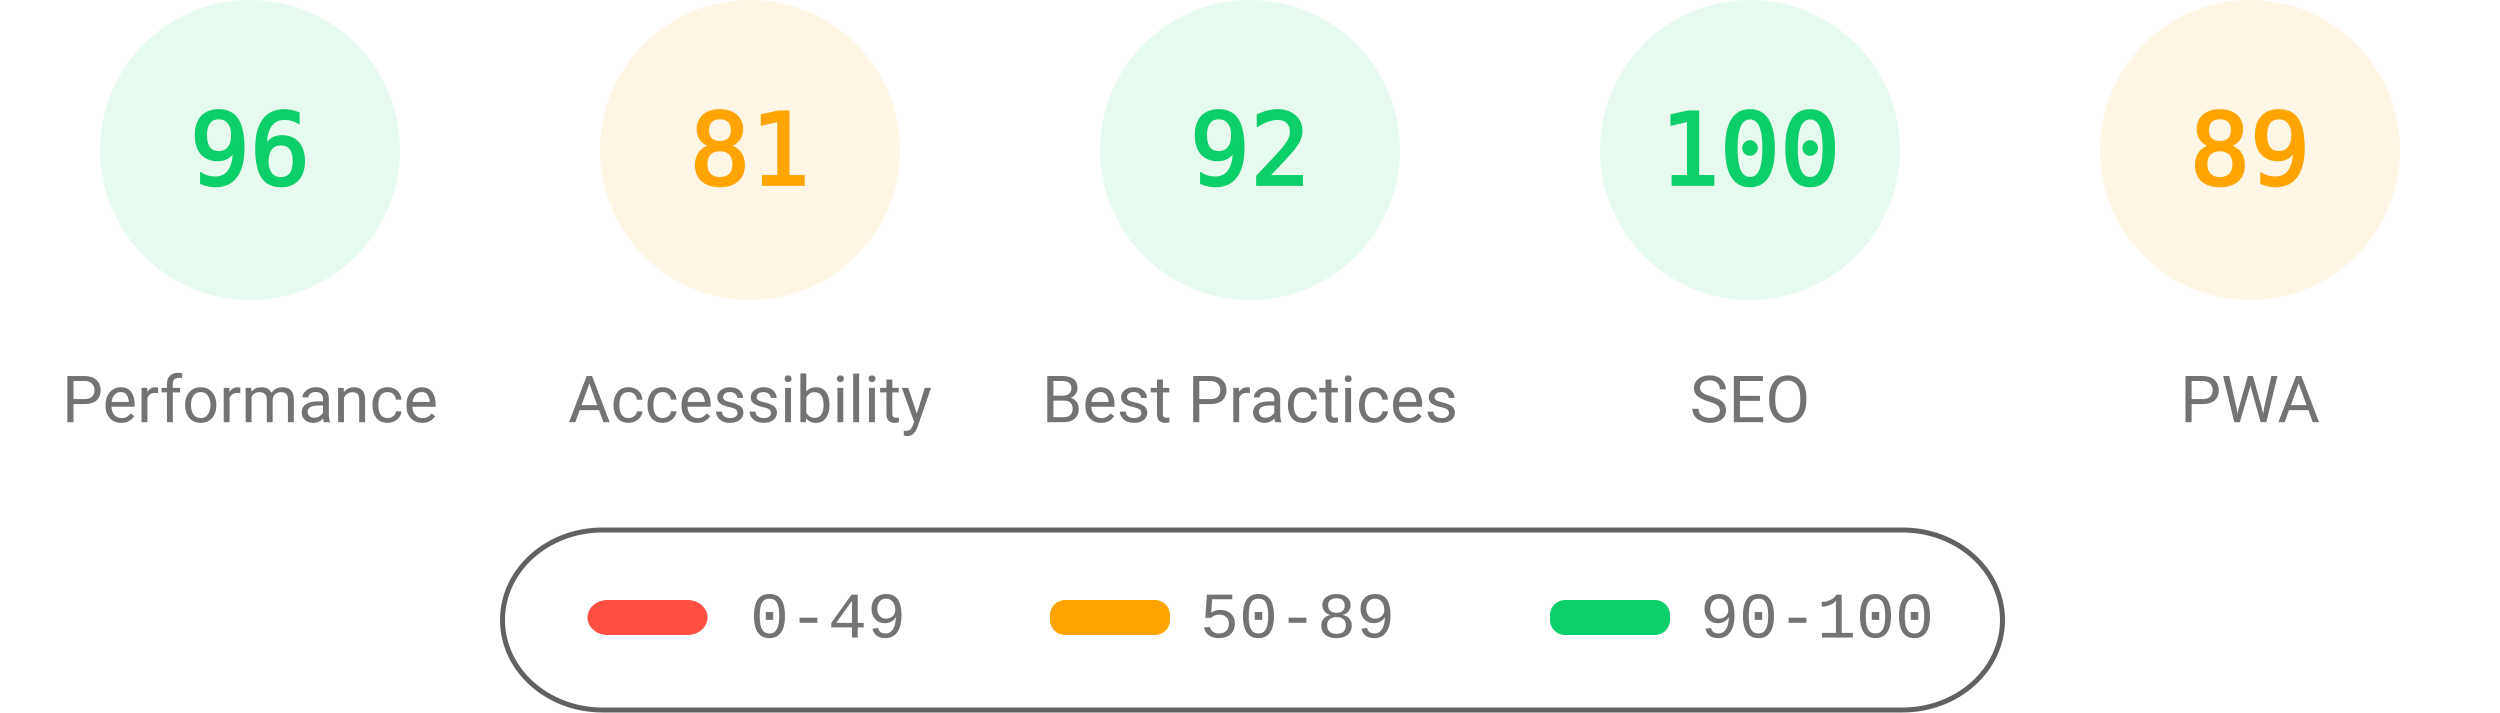
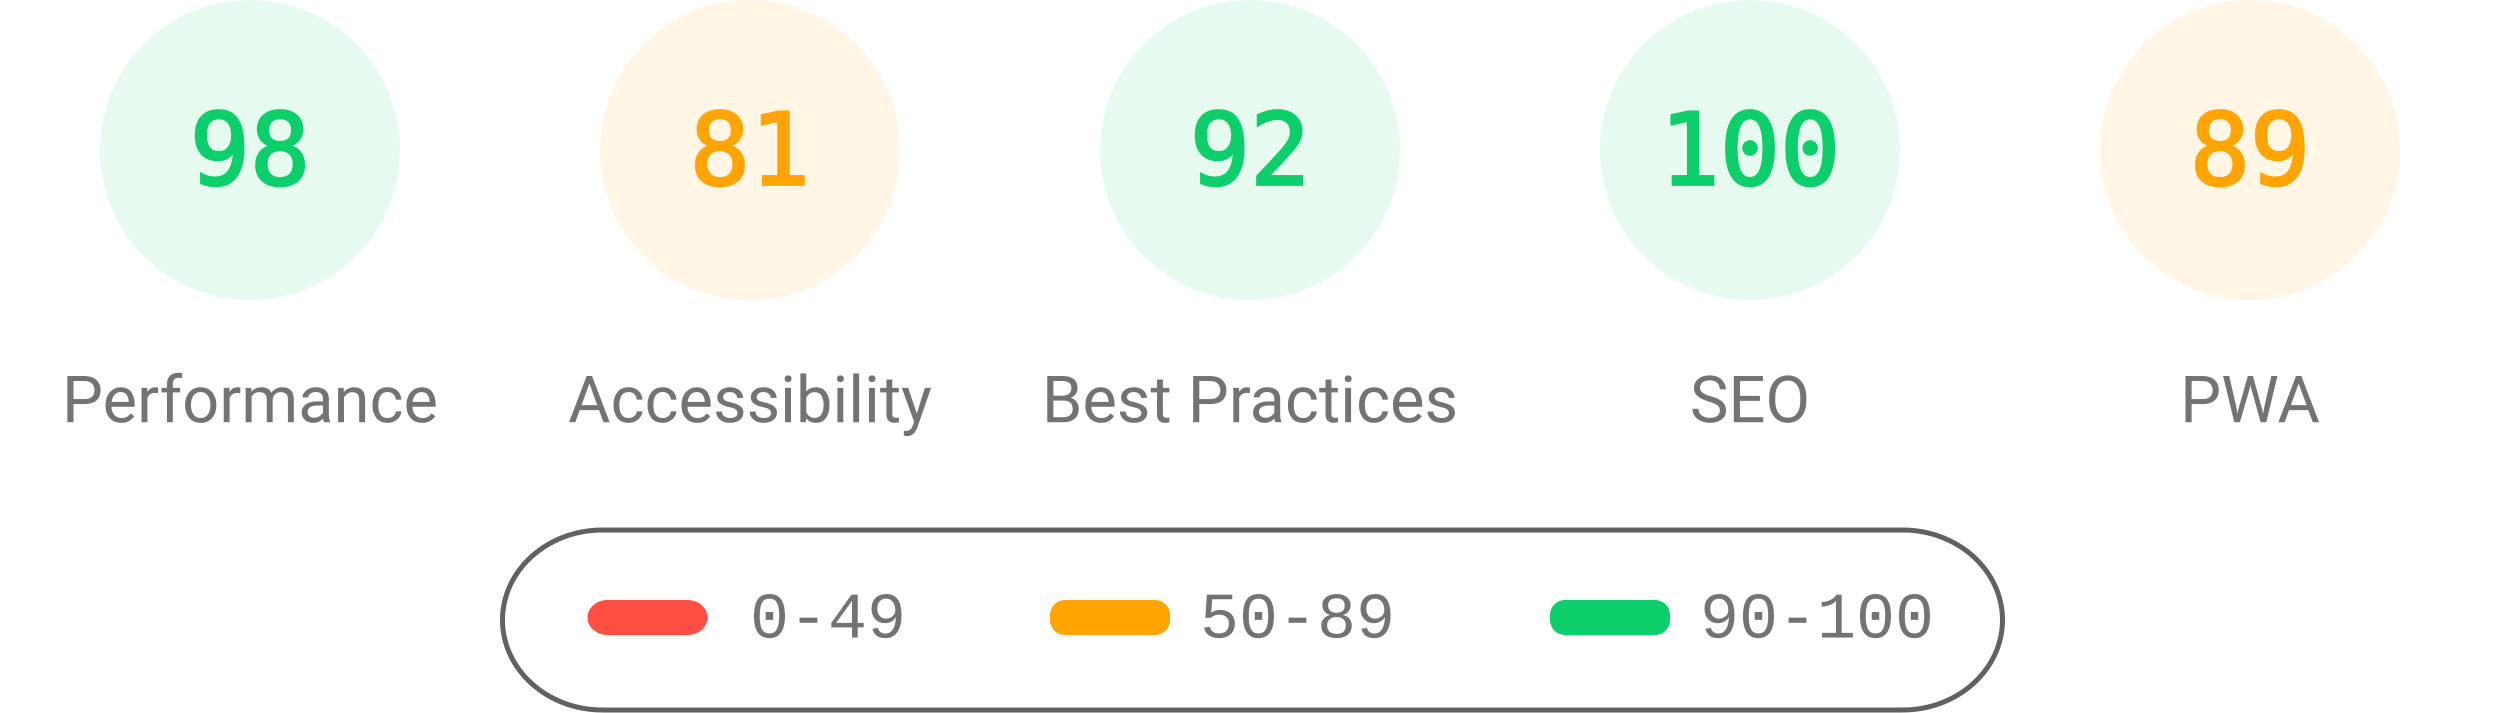
<svg xmlns="http://www.w3.org/2000/svg" fill="none" width="1000" height="285">
  <style>.gauge-base{opacity:.1}.gauge-arc{fill:none;animation-delay:250ms;stroke-linecap:round;transform:rotate(-90deg);transform-origin:100px 60px;animation:load-gauge 1s ease forwards}.guage-text{font-size:40px;font-family:monospace;text-align:center}.guage-red{color:#ff4e42;fill:#ff4e42;stroke:#ff4e42}.guage-orange{color:#ffa400;fill:#ffa400;stroke:#ffa400}.guage-green{color:#0cce6b;fill:#0cce6b;stroke:#0cce6b}.guage-undefined{color:#5c5c5c;fill:#5c5c5c;stroke:#5c5c5c}.guage-title{color:#737373;fill:#737373;stroke:none;font-size:26px;line-height:26px;font-family:Roboto,Halvetica,Arial,sans-serif}@keyframes load-gauge{from{stroke-dasharray:0 352.858}}</style>
  <svg class="guage-div guage-perf guage-green" viewBox="0 0 200 200" width="200" height="200">
    <circle class="gauge-base" r="56" cx="100" cy="60" stroke-width="8" />
-     <circle class="gauge-arc guage-arc-1" r="56" cx="100" cy="60" stroke-width="8" style="stroke-dasharray:337.784,351.858" />
-     <text class="guage-text" x="100" y="60" alignment-baseline="central" dominant-baseline="central" text-anchor="middle">96</text>
+     <circle class="gauge-arc guage-arc-1" r="56" cx="100" cy="60" stroke-width="8" style="stroke-dasharray:344.821,351.858" />
+     <text class="guage-text" x="100" y="60" alignment-baseline="central" dominant-baseline="central" text-anchor="middle">98</text>
    <text class="guage-title" x="100" y="160" alignment-baseline="central" dominant-baseline="central" text-anchor="middle">Performance</text>
  </svg>
  <svg class="guage-div guage-acc guage-orange" viewBox="0 0 200 200" width="200" height="200" x="200">
    <circle class="gauge-base" r="56" cx="100" cy="60" stroke-width="8" />
    <circle class="gauge-arc guage-arc-2" r="56" cx="100" cy="60" stroke-width="8" style="stroke-dasharray:285.005,351.858" />
    <text class="guage-text" x="100" y="60" alignment-baseline="central" dominant-baseline="central" text-anchor="middle">81</text>
    <text class="guage-title" x="100" y="160" alignment-baseline="central" dominant-baseline="central" text-anchor="middle">Accessibility</text>
  </svg>
  <svg class="guage-div guage-best guage-green" viewBox="0 0 200 200" width="200" height="200" x="400">
    <circle class="gauge-base" r="56" cx="100" cy="60" stroke-width="8" />
    <circle class="gauge-arc guage-arc-3" r="56" cx="100" cy="60" stroke-width="8" style="stroke-dasharray:323.709,351.858" />
    <text class="guage-text" x="100" y="60" alignment-baseline="central" dominant-baseline="central" text-anchor="middle">92</text>
    <text class="guage-title" x="100" y="160" alignment-baseline="central" dominant-baseline="central" text-anchor="middle">Best Practices</text>
  </svg>
  <svg class="guage-div guage-seo guage-green" viewBox="0 0 200 200" width="200" height="200" x="600">
    <circle class="gauge-base" r="56" cx="100" cy="60" stroke-width="8" />
    <circle class="gauge-arc guage-arc-4" r="56" cx="100" cy="60" stroke-width="8" style="stroke-dasharray:351.858,351.858" />
    <text class="guage-text" x="100" y="60" alignment-baseline="central" dominant-baseline="central" text-anchor="middle">100</text>
    <text class="guage-title" x="100" y="160" alignment-baseline="central" dominant-baseline="central" text-anchor="middle">SEO</text>
  </svg>
  <svg class="guage-div guage-pwa guage-orange" viewBox="0 0 200 200" width="200" height="200" x="800">
    <circle class="gauge-base" r="56" cx="100" cy="60" stroke-width="8" />
    <circle class="gauge-arc guage-arc-4" r="56" cx="100" cy="60" stroke-width="8" style="stroke-dasharray:313.154,351.858" />
    <text class="guage-text" x="100" y="60" alignment-baseline="central" dominant-baseline="central" text-anchor="middle">89</text>
    <text class="guage-title" x="100" y="160" alignment-baseline="central" dominant-baseline="central" text-anchor="middle">PWA</text>
  </svg>
  <svg width="604" height="76" x="200" y="210">
    <path fill="none" id="canvas_background" d="M-1-1h604v80H-1z" />
    <rect fill-opacity="0" stroke="#616161" stroke-width="2" rx="40" id="svg_2" height="72" width="600" y="2" x="1" fill="#000" />
    <rect stroke="#000" rx="8" id="svg_3" height="14" width="48" y="30" x="35" stroke-opacity="null" stroke-width="0" fill="#ff4e42" />
    <rect stroke="#000" rx="6" id="svg_4" height="14" width="48" y="30" x="220" stroke-opacity="null" stroke-width="0" fill="#ffa400" />
    <rect stroke="#000" rx="6" id="svg_5" height="14" width="48" y="30" x="420" stroke-opacity="null" stroke-width="0" fill="#0cce6b" />
    <text xml:space="preserve" text-anchor="start" font-family="'Courier New', Courier, monospace" font-size="26" id="svg_6" y="45" x="100" stroke-opacity="null" stroke-width="0" stroke="#000" fill="#737373">0-49</text>
    <text xml:space="preserve" text-anchor="start" font-family="'Courier New', Courier, monospace" font-size="26" id="svg_7" y="45" x="280" stroke-opacity="null" stroke-width="0" stroke="#000" fill="#737373">50-89</text>
    <text xml:space="preserve" text-anchor="start" font-family="'Courier New', Courier, monospace" font-size="26" id="svg_8" y="45" x="480" stroke-opacity="null" stroke-width="0" stroke="#000" fill="#737373">90-100</text>
  </svg>
</svg>
